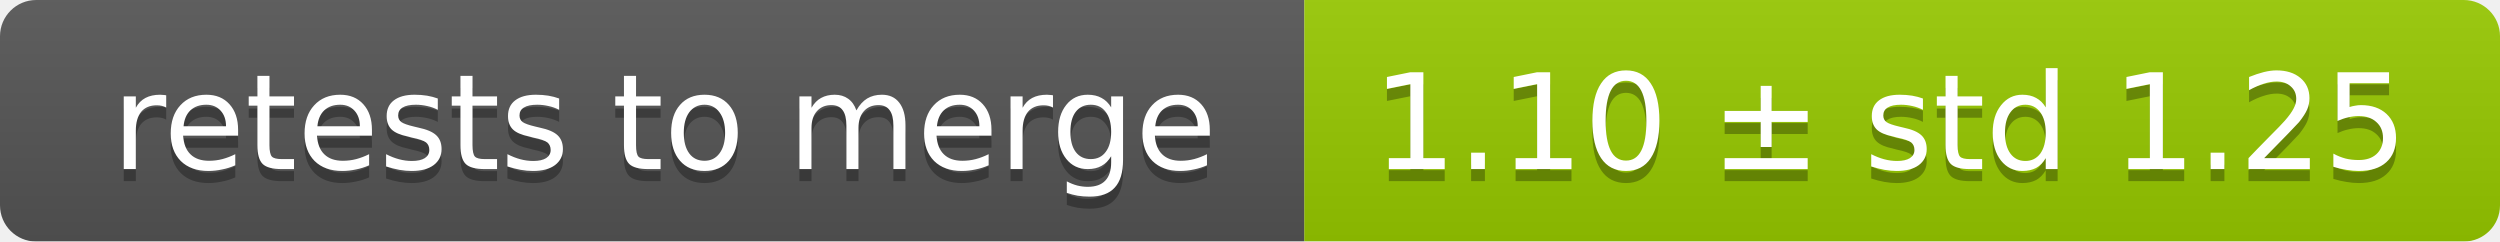
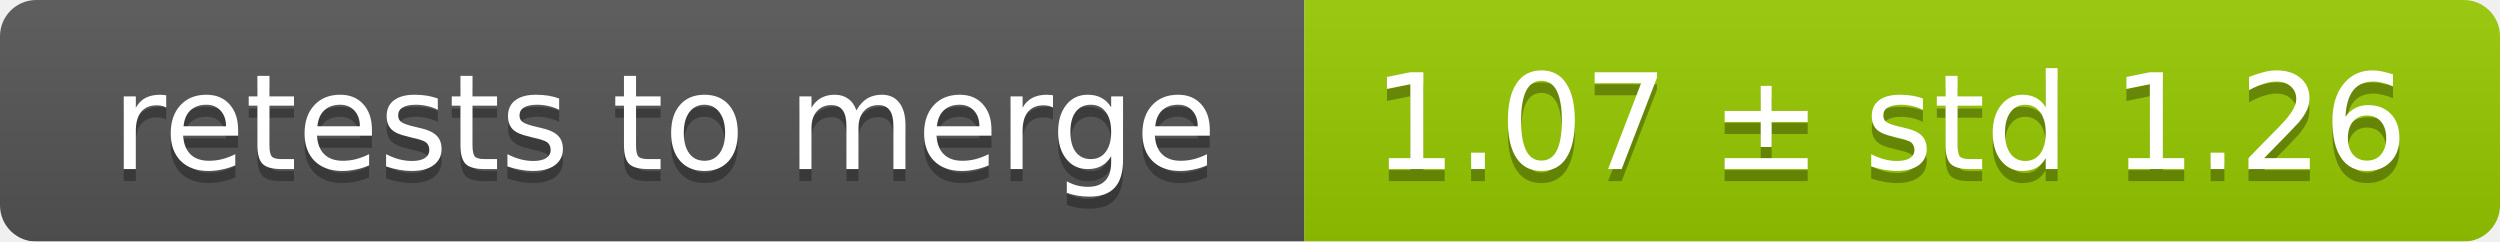
<svg xmlns="http://www.w3.org/2000/svg" width="207" height="20">
  <linearGradient id="smooth" x2="0" y2="100%">
    <stop offset="0" stop-color="#bbb" stop-opacity=".1" />
    <stop offset="1" stop-opacity=".1" />
  </linearGradient>
  <mask id="round">
    <rect width="207" height="20" rx="3" fill="#fff" />
  </mask>
  <g mask="url(#round)">
    <rect width="108" height="20" fill="#555" />
    <rect x="108" width="99" height="20" fill="#97ca00" />
    <rect width="207" height="20" fill="url(#smooth)" />
  </g>
  <g fill="#fff" text-anchor="middle" font-family="DejaVu Sans,Verdana,Geneva,sans-serif" font-size="11">
    <text x="55" y="15" fill="#010101" fill-opacity=".3">retests to merge</text>
    <text x="55" y="14">retests to merge</text>
-     <text x="156.5" y="15" fill="#010101" fill-opacity=".3">1.10 ± std 1.25</text>
-     <text x="156.5" y="14">1.10 ± std 1.25</text>
+     <text x="156.5" y="15" fill="#010101" fill-opacity=".3">1.07 ± std 1.26</text>
+     <text x="156.5" y="14">1.07 ± std 1.26</text>
  </g>
</svg>
